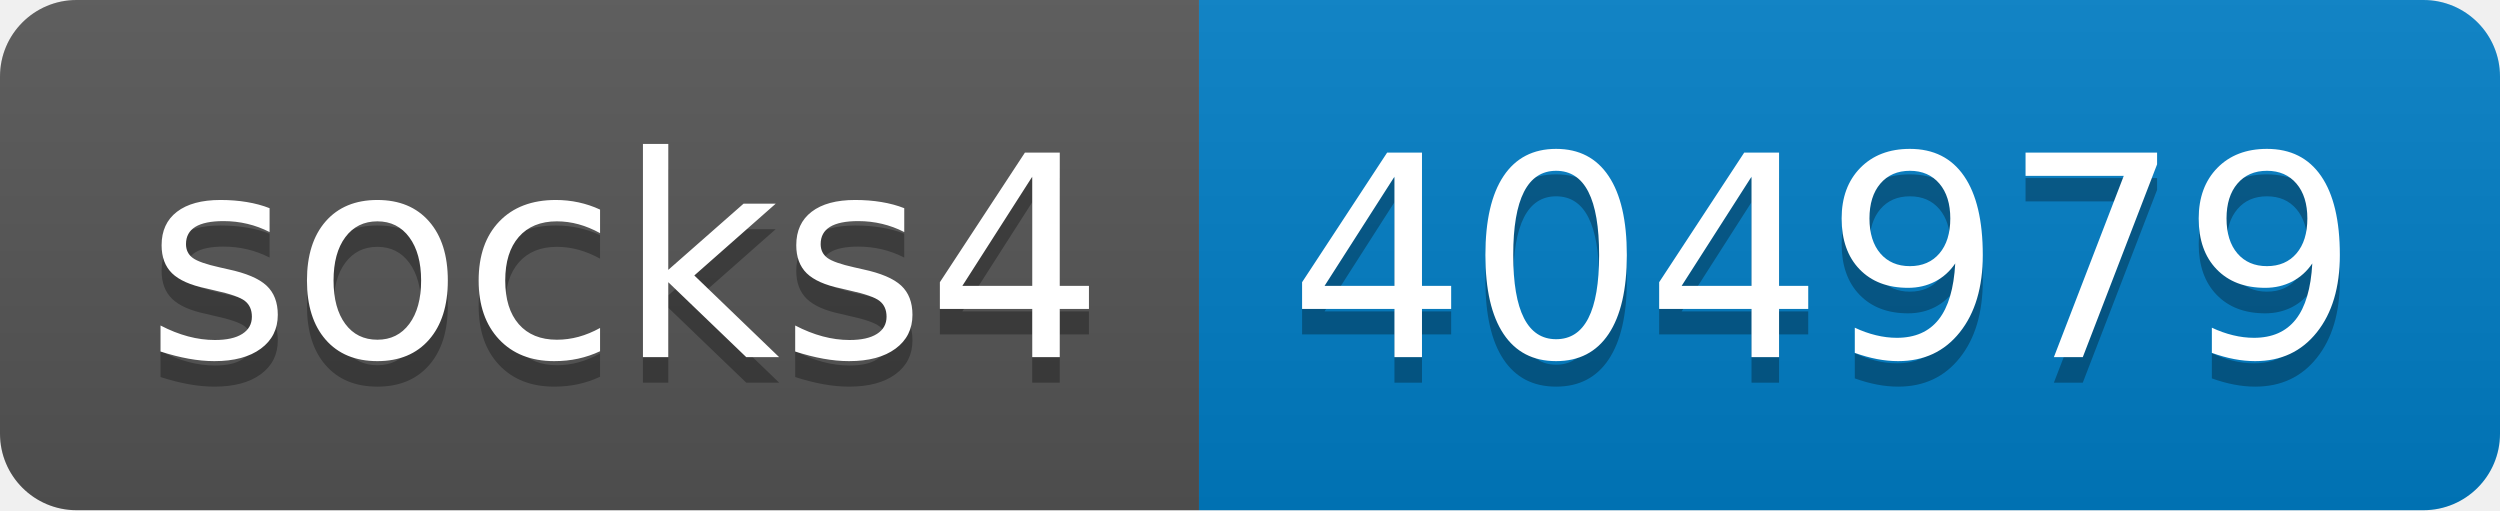
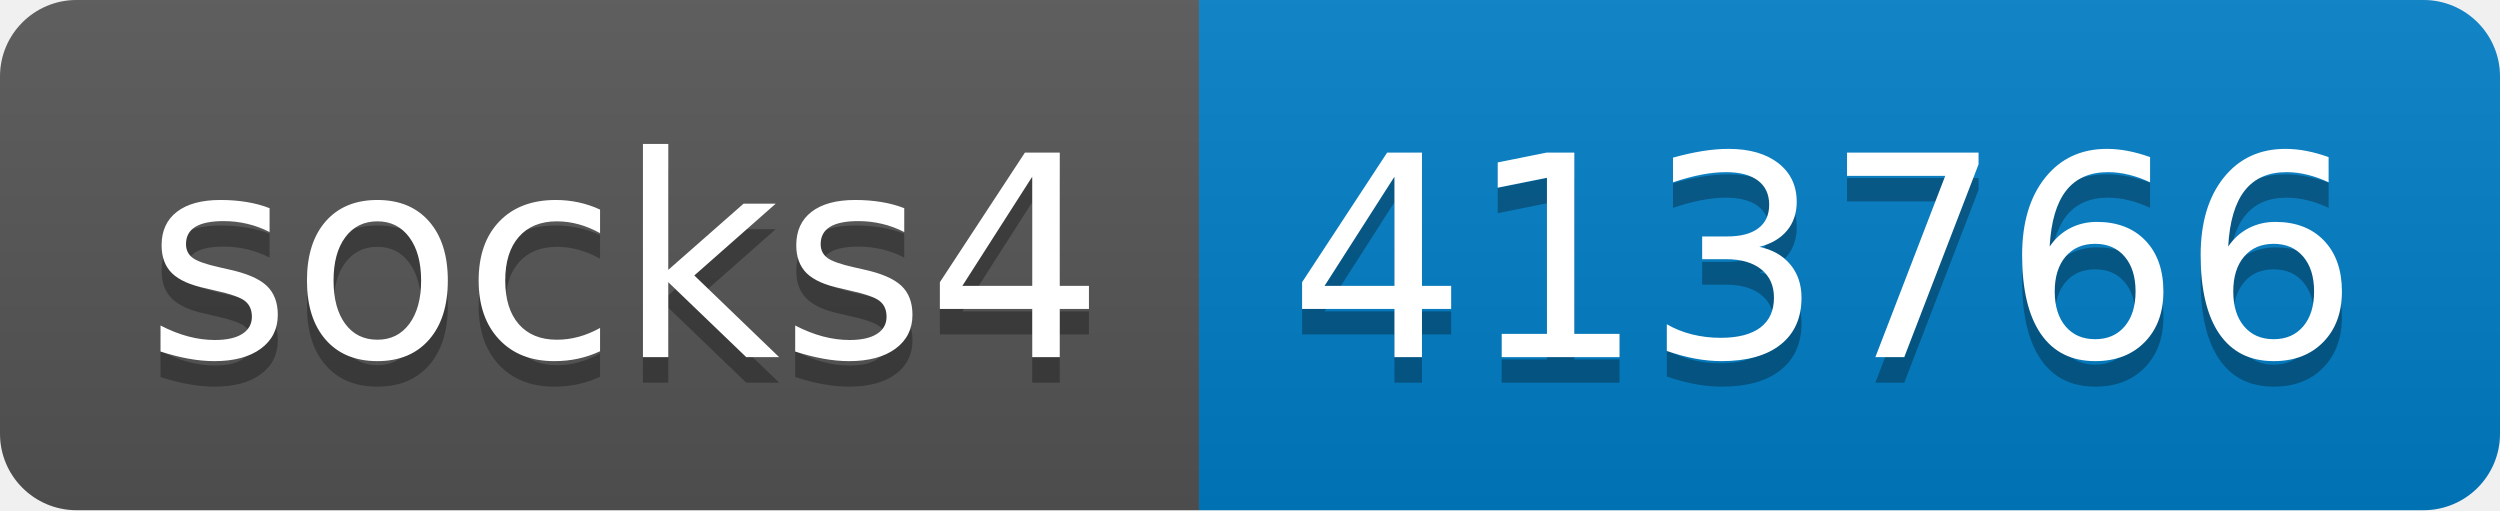
- <svg xmlns="http://www.w3.org/2000/svg" width="98" height="20" role="img" aria-label="socks4: 404979">
+ <svg xmlns="http://www.w3.org/2000/svg" width="98" height="20" role="img" aria-label="socks4: 413766">
  <linearGradient id="s" x2="0" y2="100%">
    <stop offset="0" stop-color="#bbb" stop-opacity=".1" />
    <stop offset="1" stop-opacity=".1" />
  </linearGradient>
  <clipPath id="r">
    <rect width="98" height="20" rx="3" fill="#fff" />
  </clipPath>
  <g clip-path="url(#r)">
    <rect width="47" height="20" fill="#555" />
    <rect x="47" width="51" height="20" fill="#007ec6" />
    <rect width="98" height="20" fill="url(#s)" />
  </g>
  <g fill="#fff" text-anchor="middle" font-family="Verdana,Geneva,DejaVu Sans,sans-serif" text-rendering="geometricPrecision" font-size="110">
    <text aria-hidden="true" x="245" y="150" fill="#010101" fill-opacity=".3" transform="scale(.1)" textLength="370">socks4</text>
    <text x="245" y="140" transform="scale(.1)" fill="#fff" textLength="370">socks4</text>
-     <text aria-hidden="true" x="715" y="150" fill="#010101" fill-opacity=".3" transform="scale(.1)" textLength="410">404979</text>
-     <text x="715" y="140" transform="scale(.1)" fill="#fff" textLength="410">404979</text>
+     <text aria-hidden="true" x="715" y="150" fill="#010101" fill-opacity=".3" transform="scale(.1)" textLength="410">413766</text>
+     <text x="715" y="140" transform="scale(.1)" fill="#fff" textLength="410">413766</text>
  </g>
</svg>
